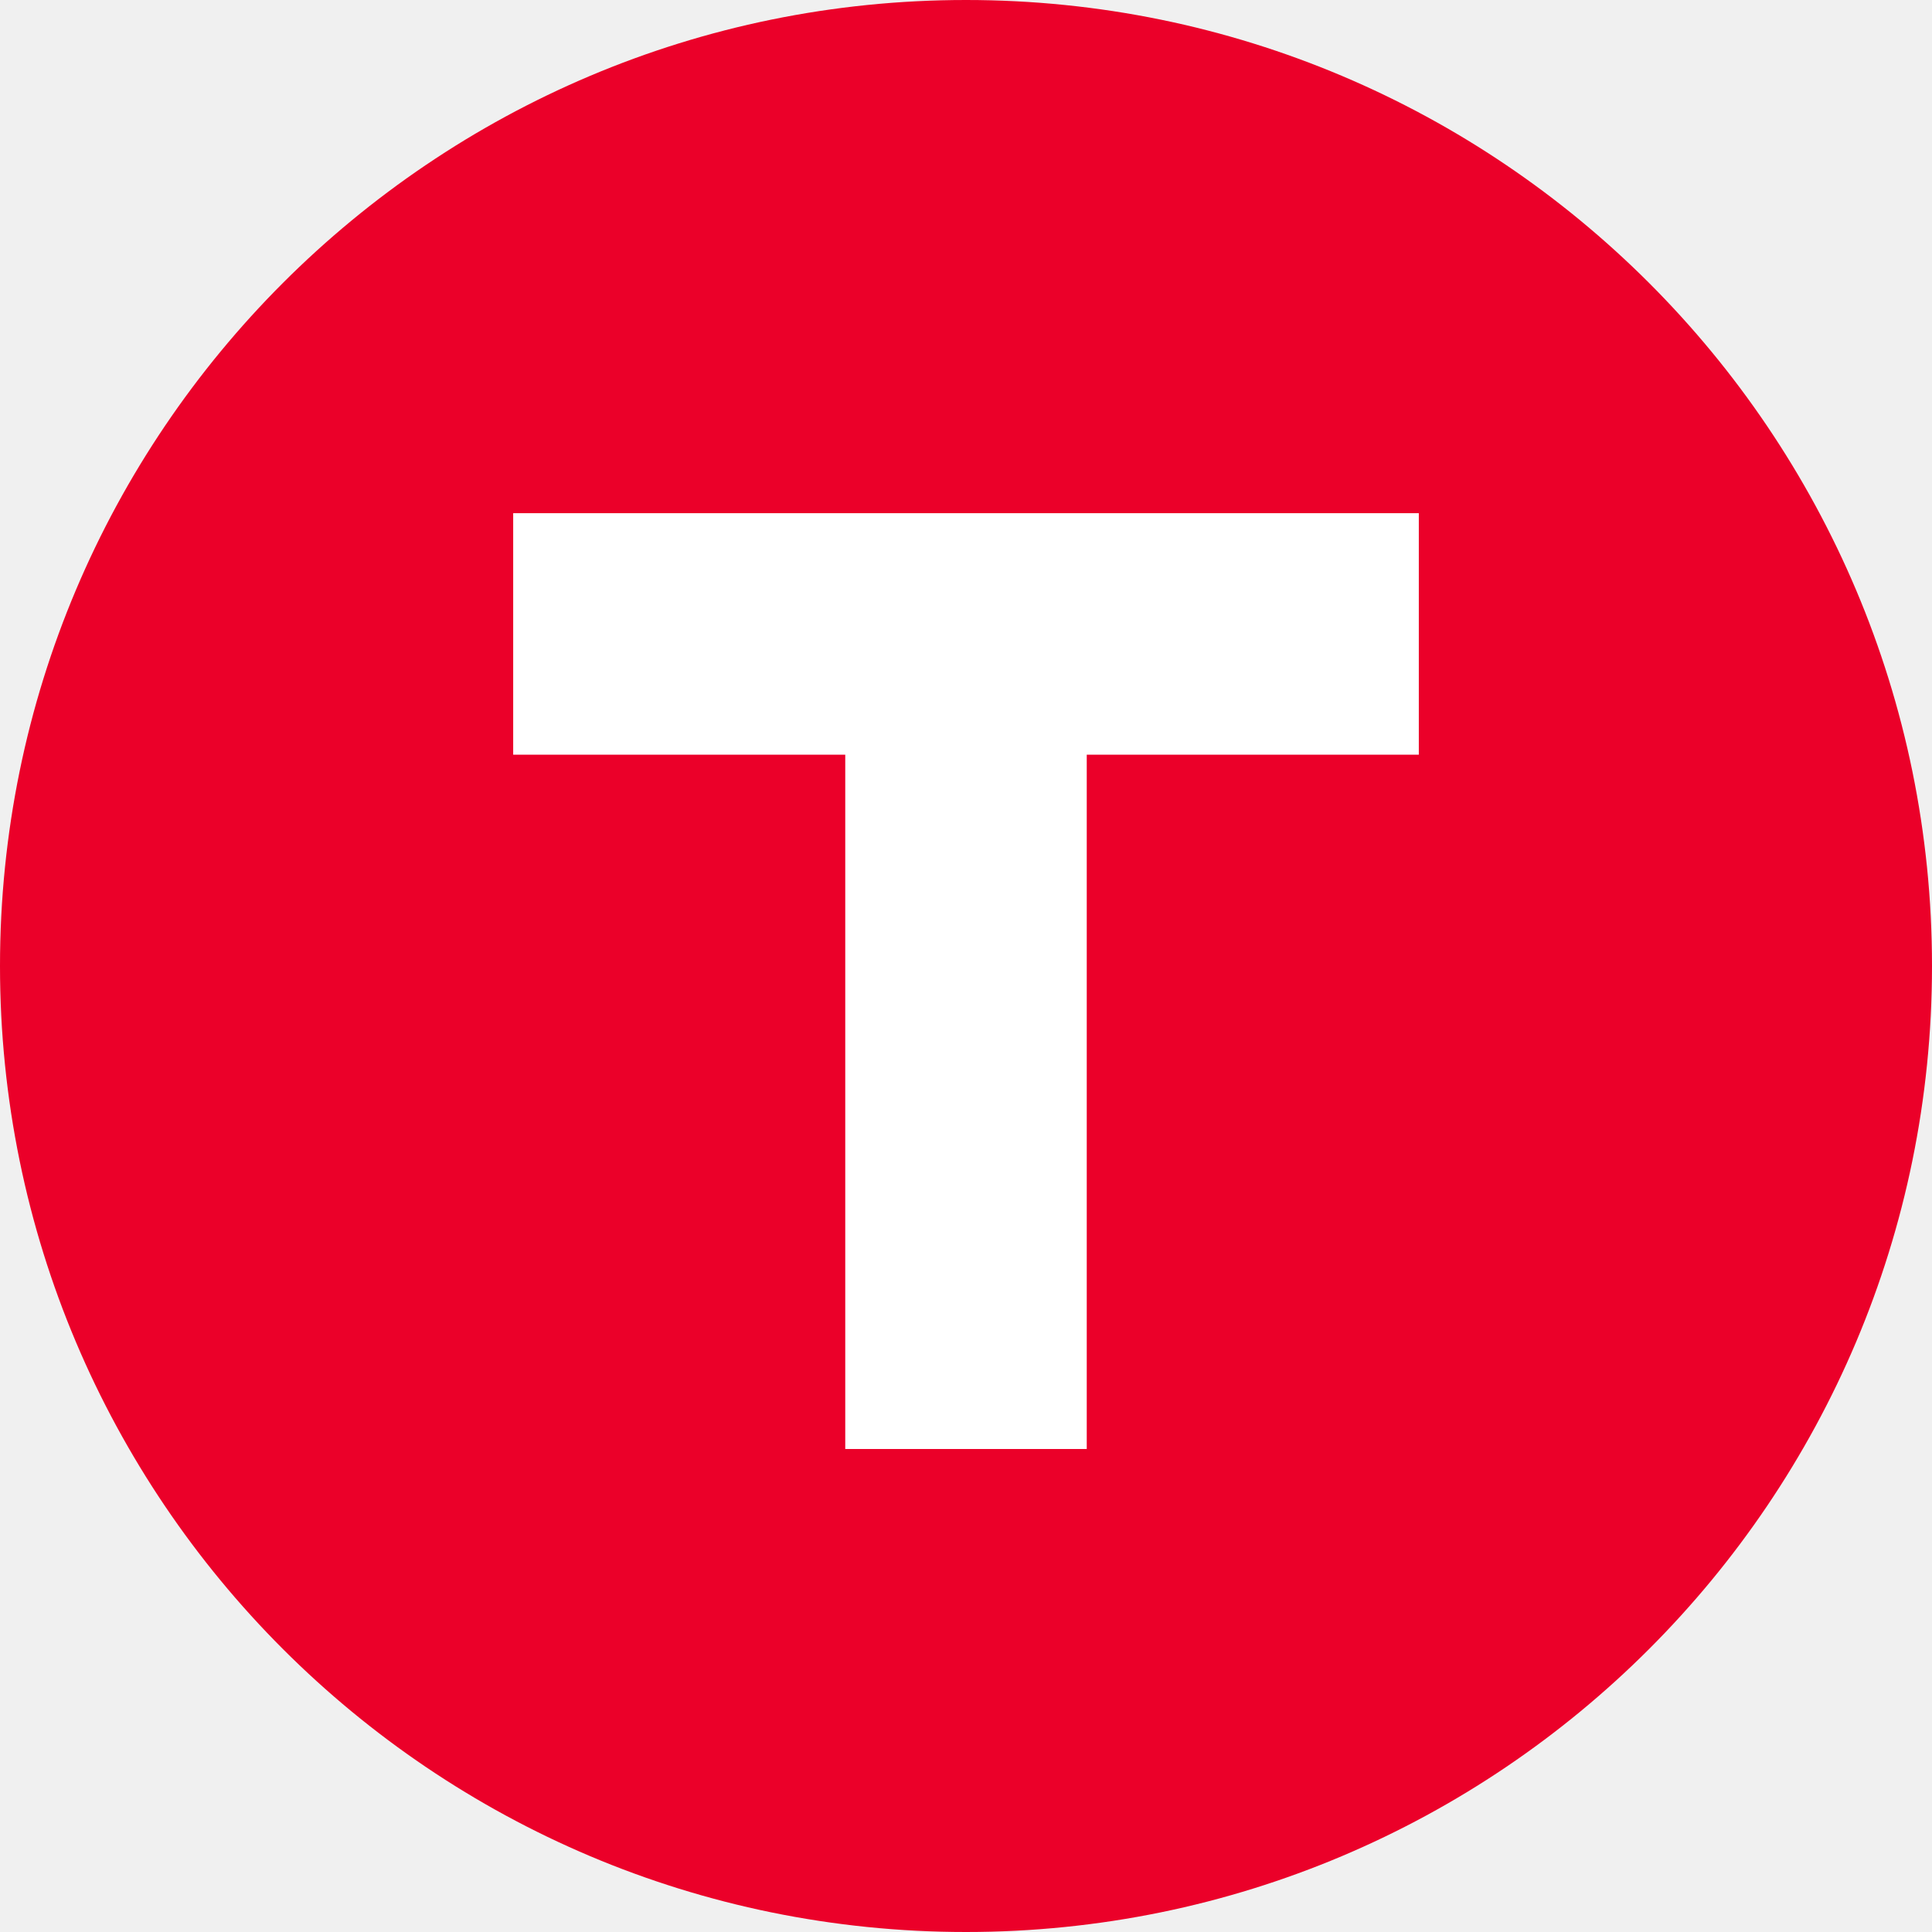
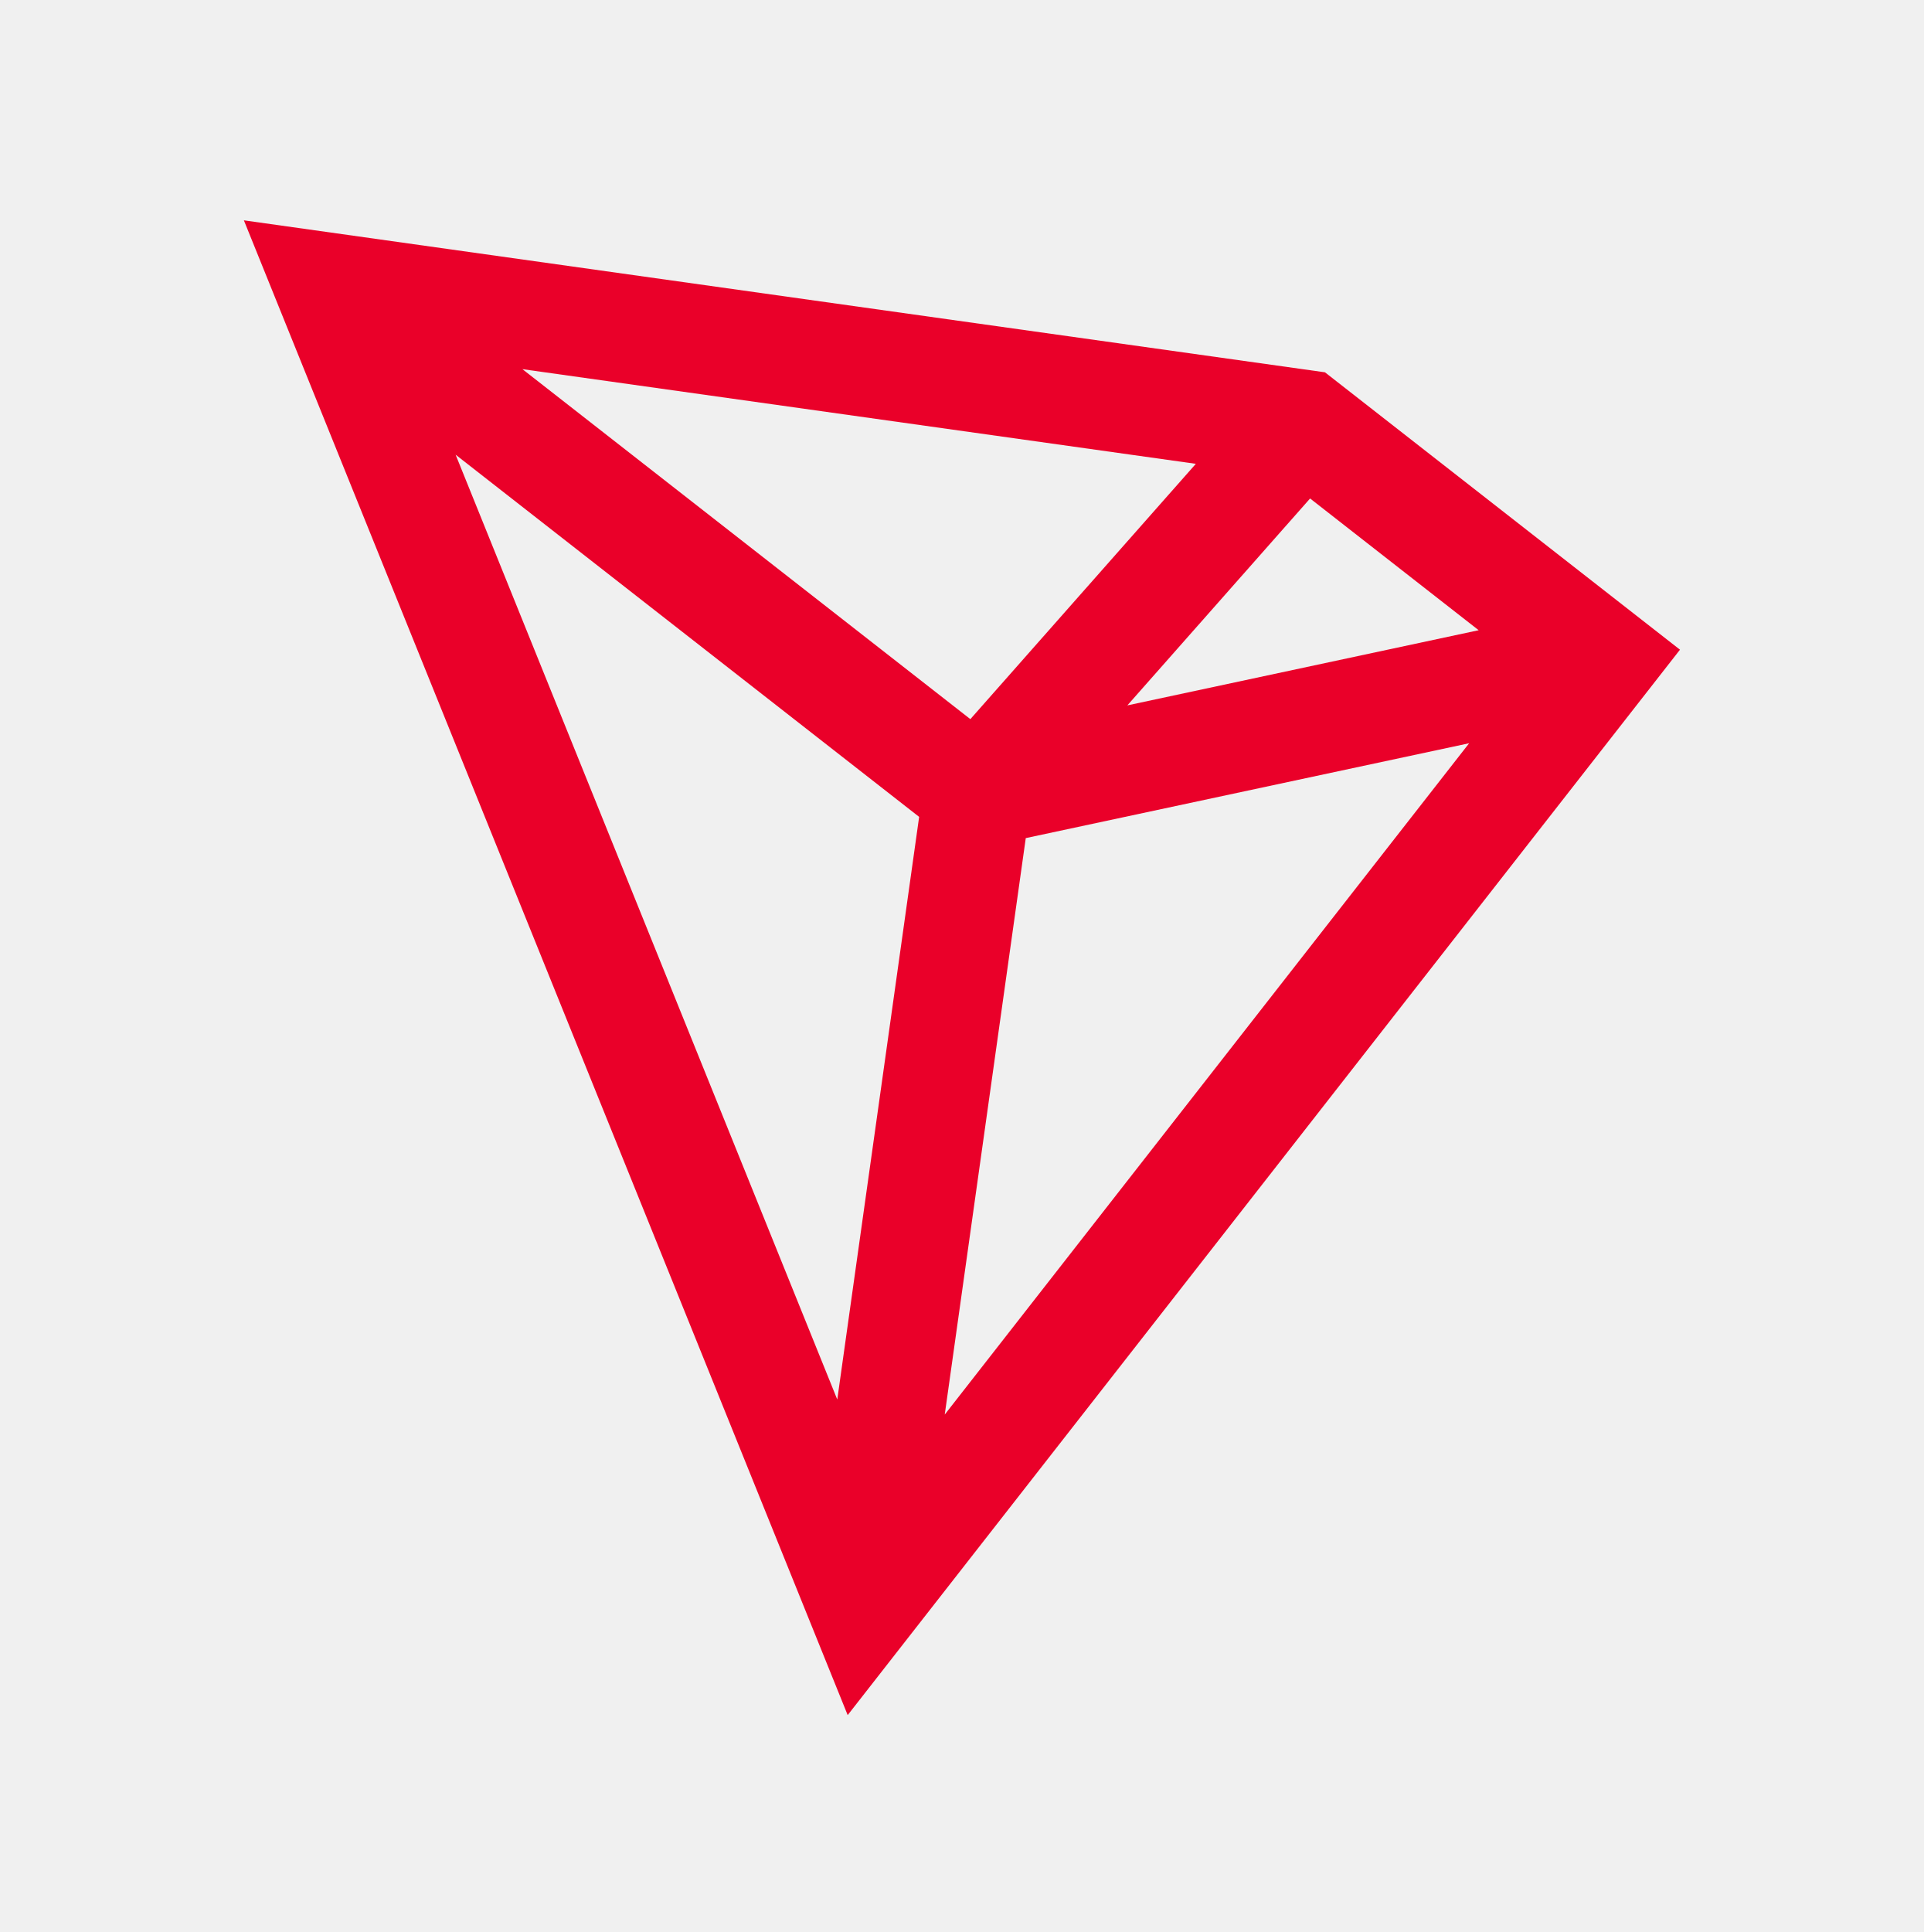
- <svg xmlns="http://www.w3.org/2000/svg" viewBox="0 0 64 64">
-   <circle cx="32" cy="32" r="32" fill="#eb0029" />
-   <path fill="#fff" d="M17 17h30v8H36v23h-8V25H17z" />
+ <svg xmlns="http://www.w3.org/2000/svg" viewBox="0 0 408.69 410.37">
+   <path fill="#ea0029" d="M281.47,79.08L51.81,46.8l128.27,317.5,176.81-226.3-75.42-58.92ZM314.13,133.86l-74.64,15.97,38.82-43.95,35.81,27.98ZM254.05,98.51l-47.91,54.24-95.16-74.34,143.07,20.11ZM177.86,297.25L96.79,96.58l98.47,76.93-17.39,123.74ZM200.7,300.45l17.21-122.43,94.19-20.15-111.39,142.58Z" />
</svg>
